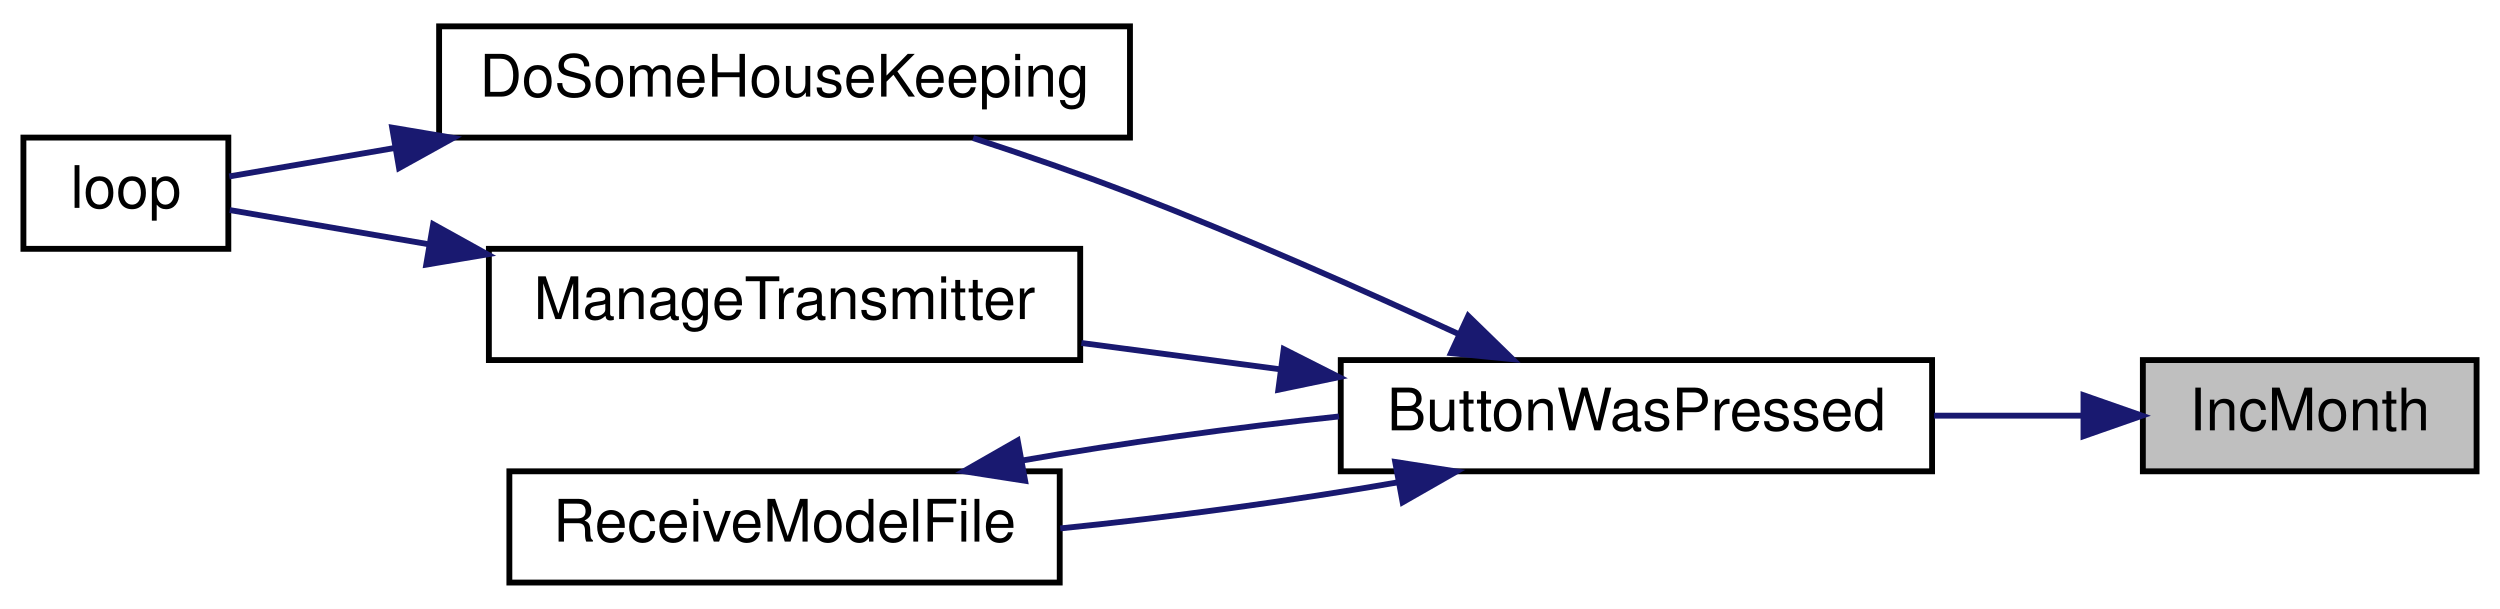
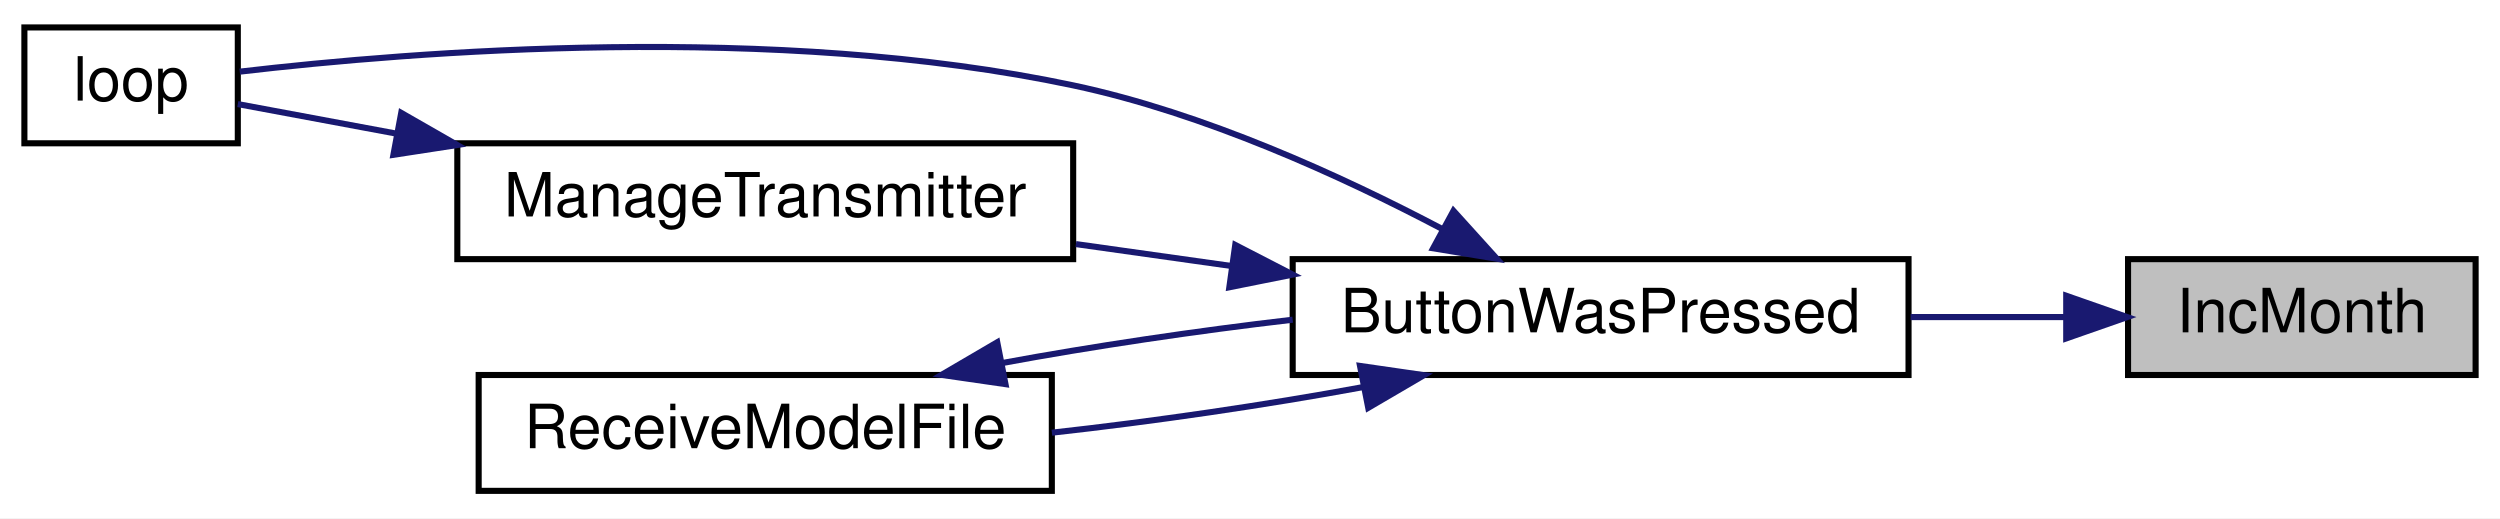
- <svg xmlns="http://www.w3.org/2000/svg" xmlns:xlink="http://www.w3.org/1999/xlink" width="427pt" height="104pt" viewBox="0.00 0.00 427.00 104.00">
-   <g id="graph0" class="graph" transform="scale(1 1) rotate(0) translate(4 100)">
-     <polygon fill="white" stroke="transparent" points="-4,4 -4,-100 423,-100 423,4 -4,4" />
+ <svg xmlns="http://www.w3.org/2000/svg" xmlns:xlink="http://www.w3.org/1999/xlink" width="410pt" height="85pt" viewBox="0.00 0.00 410.00 85.00">
+   <g id="graph0" class="graph" transform="scale(1 1) rotate(0) translate(4 81)">
+     <polygon fill="white" stroke="transparent" points="-4,4 -4,-81 406,-81 406,4 -4,4" />
    <g id="node1" class="node">
      <g id="a_node1">
        <a xlink:title=" ">
-           <polygon fill="#bfbfbf" stroke="black" points="362,-19.5 362,-38.5 419,-38.5 419,-19.5 362,-19.5" />
-           <text text-anchor="middle" x="390.5" y="-26.5" font-family="Helvetica,sans-Serif" font-size="10.00">IncMonth</text>
+           <polygon fill="#bfbfbf" stroke="black" points="345,-19.5 345,-38.5 402,-38.5 402,-19.5 345,-19.5" />
+           <text text-anchor="middle" x="373.5" y="-26.5" font-family="Helvetica,sans-Serif" font-size="10.00">IncMonth</text>
        </a>
      </g>
    </g>
    <g id="node2" class="node">
      <g id="a_node2">
        <a xlink:href="TransmitterCode_2src_2main_8cpp.html#a804fdbdd5eab4c596bbe8a23eecbe4d5" target="_top" xlink:title=" ">
-           <polygon fill="white" stroke="black" points="225,-19.5 225,-38.5 326,-38.5 326,-19.5 225,-19.5" />
-           <text text-anchor="middle" x="275.5" y="-26.5" font-family="Helvetica,sans-Serif" font-size="10.00">ButtonWasPressed</text>
+           <polygon fill="white" stroke="black" points="208,-19.5 208,-38.5 309,-38.5 309,-19.5 208,-19.5" />
+           <text text-anchor="middle" x="258.5" y="-26.5" font-family="Helvetica,sans-Serif" font-size="10.00">ButtonWasPressed</text>
        </a>
      </g>
    </g>
    <g id="edge1" class="edge">
-       <path fill="none" stroke="midnightblue" d="M351.6,-29C343.5,-29 334.82,-29 326.34,-29" />
-       <polygon fill="midnightblue" stroke="midnightblue" points="351.86,-32.5 361.86,-29 351.86,-25.5 351.86,-32.5" />
+       <path fill="none" stroke="midnightblue" d="M334.6,-29C326.5,-29 317.82,-29 309.34,-29" />
+       <polygon fill="midnightblue" stroke="midnightblue" points="334.86,-32.5 344.86,-29 334.86,-25.5 334.86,-32.5" />
    </g>
    <g id="node3" class="node">
      <g id="a_node3">
-         <a xlink:href="TransmitterCode_2src_2main_8cpp.html#aa221b44ecae36dd0367f03ed4aeb9e92" target="_top" xlink:title=" ">
-           <polygon fill="white" stroke="black" points="71,-76.5 71,-95.5 189,-95.5 189,-76.5 71,-76.5" />
-           <text text-anchor="middle" x="130" y="-83.5" font-family="Helvetica,sans-Serif" font-size="10.00">DoSomeHouseKeeping</text>
-         </a>
-       </g>
-     </g>
-     <g id="edge2" class="edge">
-       <path fill="none" stroke="midnightblue" d="M245.29,-42.87C228.91,-50.42 208.01,-59.68 189,-67 180.4,-70.31 170.94,-73.57 162.21,-76.42" />
-       <polygon fill="midnightblue" stroke="midnightblue" points="246.77,-46.04 254.36,-38.65 243.82,-39.69 246.77,-46.04" />
-     </g>
-     <g id="node5" class="node">
-       <g id="a_node5">
-         <a xlink:href="TransmitterCode_2src_2main_8cpp.html#a558ea014e230b7caa54ce5a37ad29b22" target="_top" xlink:title=" ">
-           <polygon fill="white" stroke="black" points="79.5,-38.5 79.5,-57.5 180.5,-57.5 180.5,-38.5 79.5,-38.5" />
-           <text text-anchor="middle" x="130" y="-45.5" font-family="Helvetica,sans-Serif" font-size="10.00">ManageTransmitter</text>
-         </a>
-       </g>
-     </g>
-     <g id="edge4" class="edge">
-       <path fill="none" stroke="midnightblue" d="M214.52,-36.94C203.26,-38.43 191.6,-39.98 180.7,-41.42" />
-       <polygon fill="midnightblue" stroke="midnightblue" points="215.26,-40.37 224.71,-35.59 214.34,-33.43 215.26,-40.37" />
-     </g>
-     <g id="node6" class="node">
-       <g id="a_node6">
-         <a xlink:href="TransmitterCode_2src_2main_8cpp.html#ab7c9edf843c732d7fe296564f39bc0dc" target="_top" xlink:title="RECEIVE A MODEL FILE.">
-           <polygon fill="white" stroke="black" points="83,-0.5 83,-19.5 177,-19.5 177,-0.5 83,-0.5" />
-           <text text-anchor="middle" x="130" y="-7.5" font-family="Helvetica,sans-Serif" font-size="10.00">ReceiveModelFile</text>
-         </a>
-       </g>
-     </g>
-     <g id="edge6" class="edge">
-       <path fill="none" stroke="midnightblue" d="M234.93,-17.65C217.01,-14.51 195.72,-11.61 177.09,-9.75" />
-       <polygon fill="midnightblue" stroke="midnightblue" points="234.3,-21.1 244.77,-19.47 235.57,-14.21 234.3,-21.1" />
-     </g>
-     <g id="node4" class="node">
-       <g id="a_node4">
        <a xlink:href="TransmitterCode_2src_2main_8cpp.html#ad3cb30894c94eb016e98bdcaa899ac86" target="_top" xlink:title=" ">
          <polygon fill="white" stroke="black" points="0,-57.5 0,-76.5 35,-76.5 35,-57.5 0,-57.5" />
          <text text-anchor="middle" x="17.5" y="-64.5" font-family="Helvetica,sans-Serif" font-size="10.00">loop</text>
        </a>
      </g>
    </g>
+     <g id="edge2" class="edge">
+       <path fill="none" stroke="midnightblue" d="M232.48,-43.47C215.92,-52.19 193.39,-62.46 172,-67 123.25,-77.35 63.82,-72.58 35.32,-69.25" />
+       <polygon fill="midnightblue" stroke="midnightblue" points="234.37,-46.43 241.48,-38.57 231.03,-40.28 234.37,-46.43" />
+     </g>
+     <g id="node4" class="node">
+       <g id="a_node4">
+         <a xlink:href="TransmitterCode_2src_2main_8cpp.html#a558ea014e230b7caa54ce5a37ad29b22" target="_top" xlink:title=" ">
+           <polygon fill="white" stroke="black" points="71,-38.5 71,-57.5 172,-57.5 172,-38.5 71,-38.5" />
+           <text text-anchor="middle" x="121.5" y="-45.5" font-family="Helvetica,sans-Serif" font-size="10.00">ManageTransmitter</text>
+         </a>
+       </g>
+     </g>
    <g id="edge3" class="edge">
-       <path fill="none" stroke="midnightblue" d="M63.33,-74.71C52.91,-72.92 43,-71.21 35.16,-69.87" />
-       <polygon fill="midnightblue" stroke="midnightblue" points="62.98,-78.2 73.43,-76.44 64.16,-71.3 62.98,-78.2" />
+       <path fill="none" stroke="midnightblue" d="M198.07,-37.36C189.52,-38.57 180.79,-39.8 172.45,-40.97" />
+       <polygon fill="midnightblue" stroke="midnightblue" points="198.58,-40.83 208,-35.97 197.61,-33.89 198.58,-40.83" />
+     </g>
+     <g id="node5" class="node">
+       <g id="a_node5">
+         <a xlink:href="TransmitterCode_2src_2main_8cpp.html#ab7c9edf843c732d7fe296564f39bc0dc" target="_top" xlink:title="RECEIVE A MODEL FILE.">
+           <polygon fill="white" stroke="black" points="74.5,-0.5 74.5,-19.5 168.5,-19.5 168.5,-0.5 74.5,-0.5" />
+           <text text-anchor="middle" x="121.5" y="-7.5" font-family="Helvetica,sans-Serif" font-size="10.00">ReceiveModelFile</text>
+         </a>
+       </g>
    </g>
    <g id="edge5" class="edge">
-       <path fill="none" stroke="midnightblue" d="M69.21,-58.28C56.72,-60.43 44.53,-62.52 35.24,-64.12" />
-       <polygon fill="midnightblue" stroke="midnightblue" points="69.98,-61.7 79.25,-56.56 68.8,-54.8 69.98,-61.7" />
+       <path fill="none" stroke="midnightblue" d="M219.55,-17.52C203.69,-14.59 185.13,-11.88 168.51,-10.04" />
+       <polygon fill="midnightblue" stroke="midnightblue" points="219.04,-20.99 229.53,-19.47 220.39,-14.12 219.04,-20.99" />
    </g>
-     <g id="edge7" class="edge">
-       <path fill="none" stroke="midnightblue" d="M170.61,-21.35C187.35,-24.28 207.02,-27.01 224.71,-28.87" />
-       <polygon fill="midnightblue" stroke="midnightblue" points="171.09,-17.88 160.62,-19.51 169.82,-24.77 171.09,-17.88" />
+     <g id="edge4" class="edge">
+       <path fill="none" stroke="midnightblue" d="M60.98,-59.09C51.45,-60.86 42.33,-62.56 35,-63.93" />
+       <polygon fill="midnightblue" stroke="midnightblue" points="61.8,-62.49 70.99,-57.22 60.52,-55.61 61.8,-62.49" />
+     </g>
+     <g id="edge6" class="edge">
+       <path fill="none" stroke="midnightblue" d="M160.23,-21.44C175.03,-24.18 192.22,-26.74 208,-28.57" />
+       <polygon fill="midnightblue" stroke="midnightblue" points="160.9,-18 150.41,-19.52 159.55,-24.87 160.9,-18" />
    </g>
  </g>
</svg>
